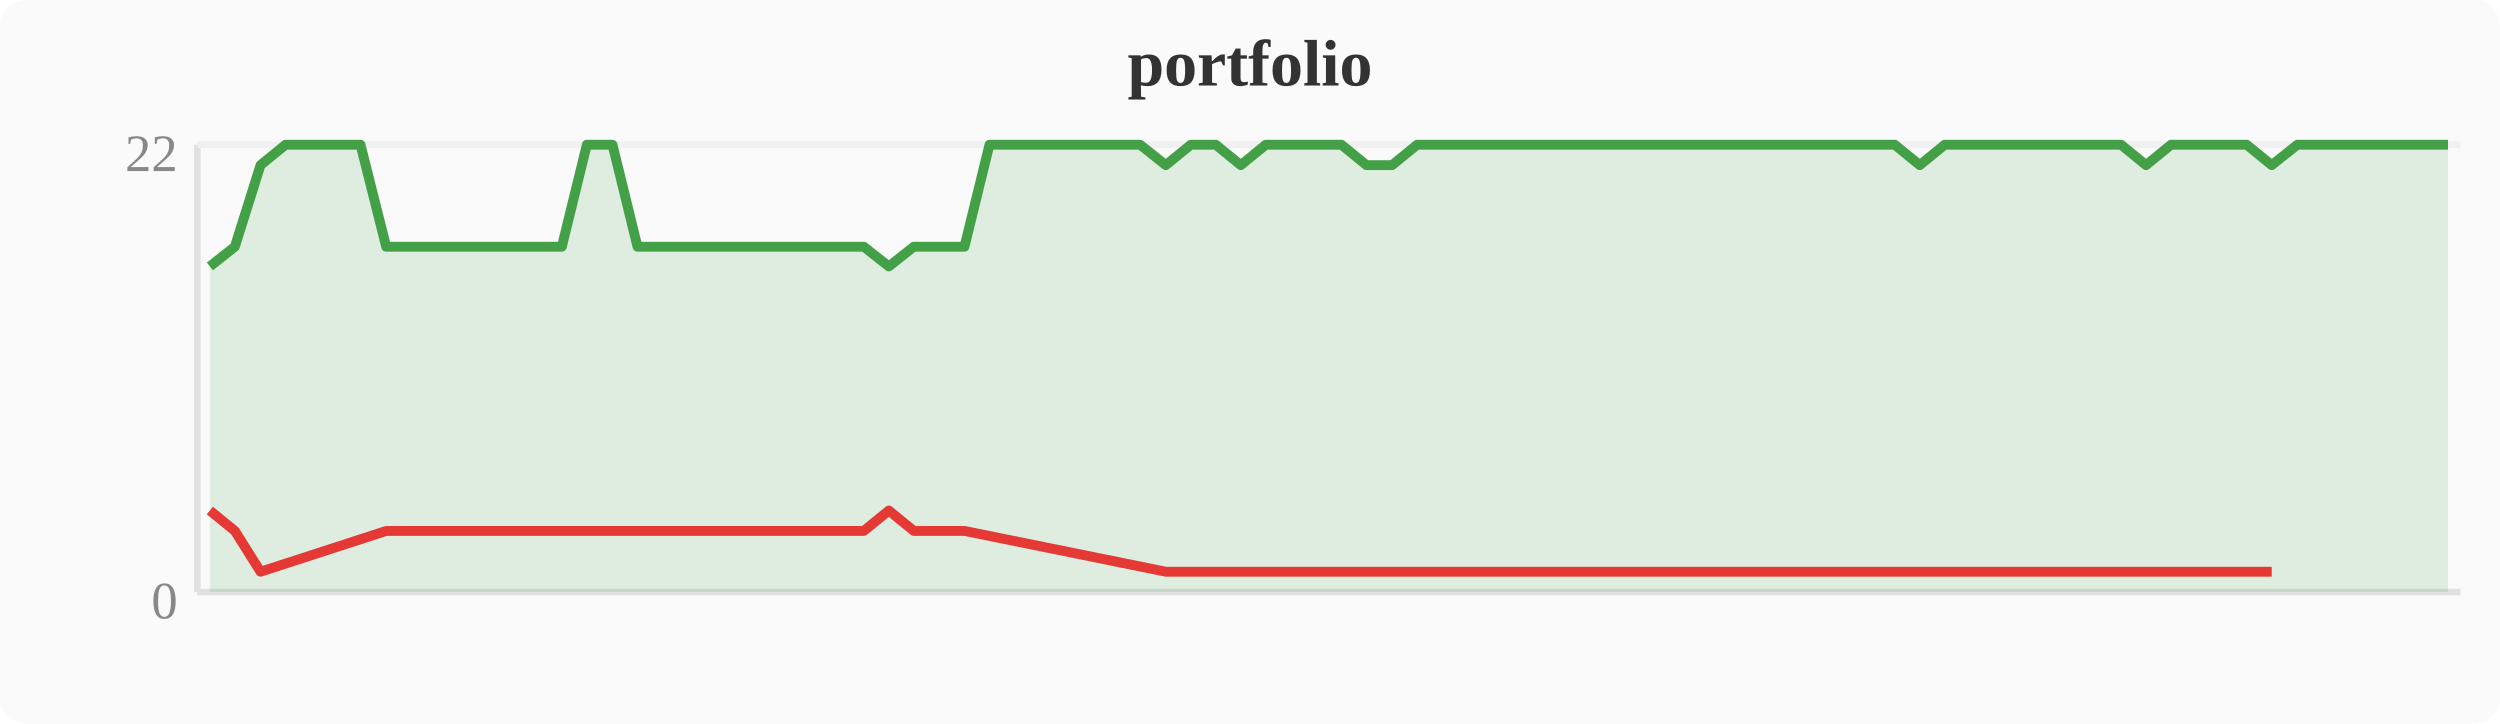
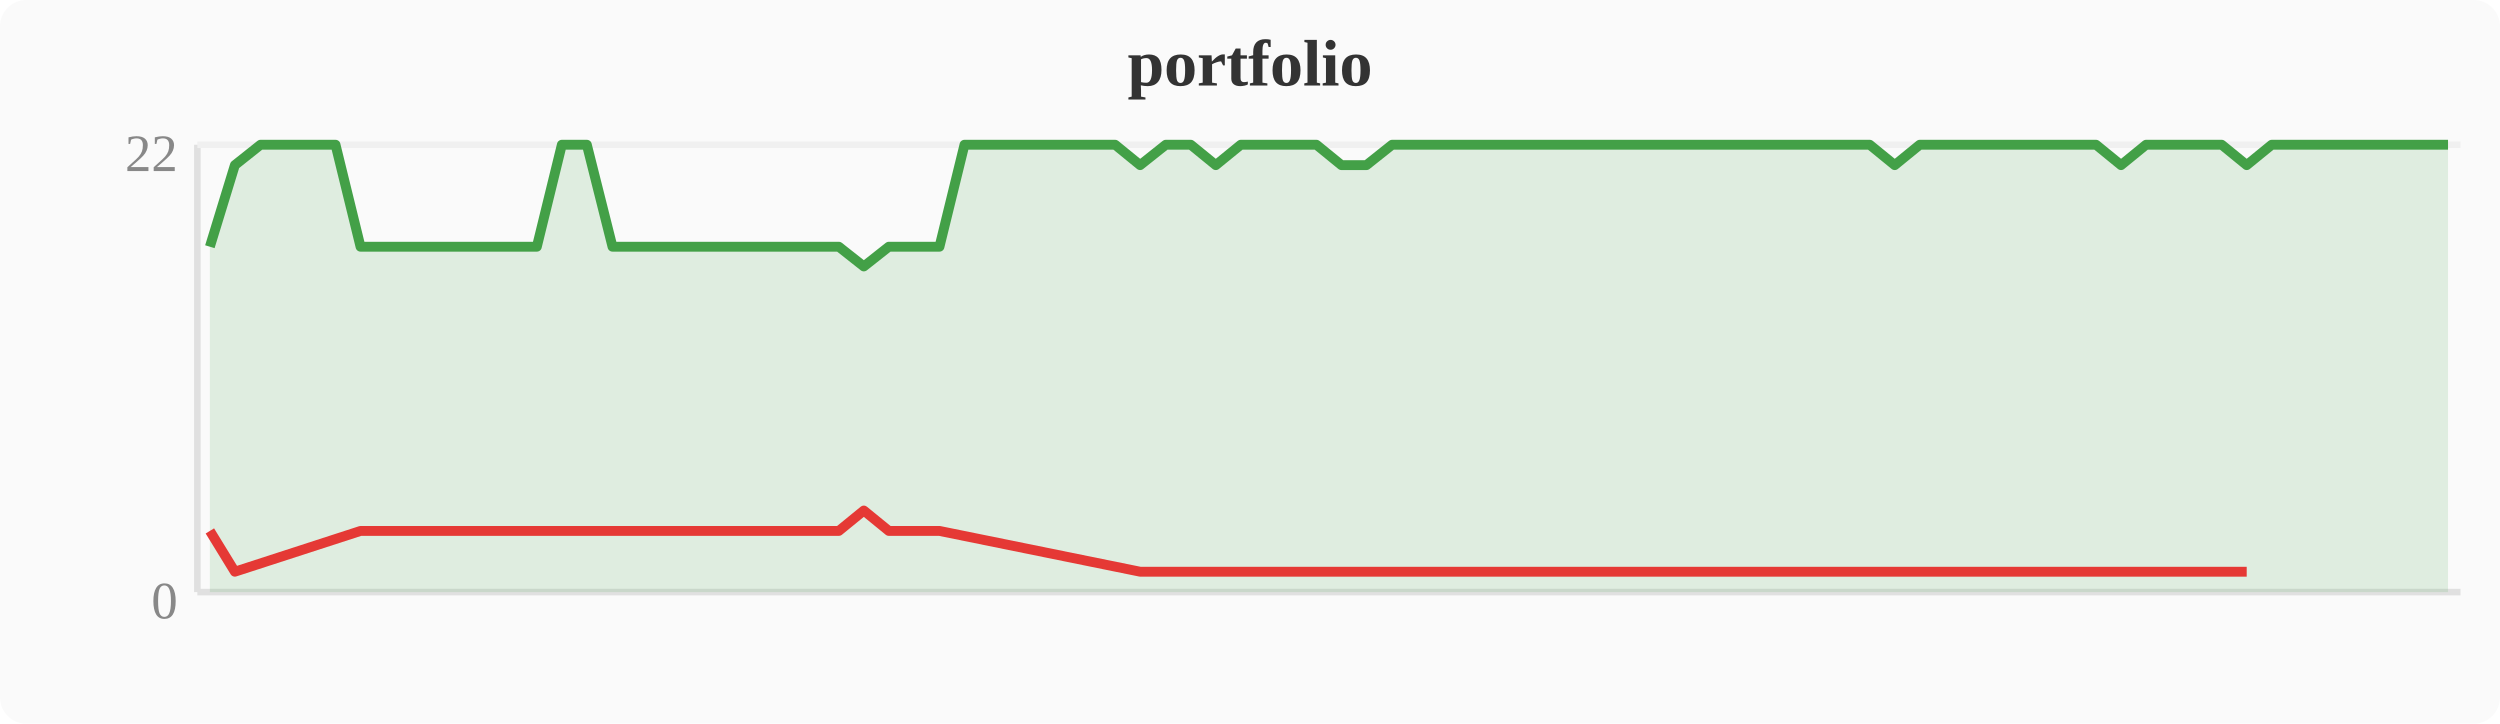
<svg xmlns="http://www.w3.org/2000/svg" width="380" height="110" viewBox="0 0 380 110">
  <rect width="380" height="110" fill="#fafafa" rx="4" />
  <text x="190" y="13" text-anchor="middle" font-size="10" font-weight="bold" fill="#333">portfolio</text>
  <line x1="30" y1="22" x2="30" y2="90" stroke="#e0e0e0" stroke-width="1" />
  <line x1="30" y1="90" x2="374" y2="90" stroke="#e0e0e0" stroke-width="1" />
  <line x1="30" y1="22" x2="374" y2="22" stroke="#f0f0f0" stroke-width="1" />
  <text x="27" y="94" text-anchor="end" font-size="8" fill="#888">0</text>
  <text x="27" y="26" text-anchor="end" font-size="8" fill="#888">22</text>
-   <polygon points="31.9,40.5 35.7,37.5 39.6,25.1 43.4,22.0 47.2,22.0 51.0,22.0 54.8,22.0 58.7,37.5 62.5,37.5 66.3,37.5 70.1,37.5 74.0,37.5 77.8,37.5 81.6,37.5 85.4,37.5 89.2,22.0 93.1,22.0 96.9,37.5 100.7,37.5 104.5,37.5 108.4,37.5 112.2,37.5 116.0,37.5 119.8,37.5 123.6,37.5 127.5,37.5 131.3,37.5 135.1,40.5 138.9,37.5 142.8,37.5 146.6,37.5 150.4,22.0 154.2,22.0 158.0,22.0 161.9,22.0 165.7,22.0 169.5,22.0 173.3,22.0 177.2,25.1 181.0,22.0 184.8,22.0 188.6,25.1 192.4,22.0 196.3,22.0 200.1,22.0 203.9,22.0 207.7,25.1 211.6,25.1 215.4,22.0 219.2,22.0 223.0,22.0 226.8,22.0 230.7,22.0 234.5,22.0 238.3,22.0 242.1,22.0 246.0,22.0 249.8,22.0 253.6,22.0 257.4,22.0 261.2,22.0 265.1,22.0 268.9,22.0 272.7,22.0 276.5,22.0 280.4,22.0 284.2,22.0 288.0,22.0 291.8,25.1 295.6,22.0 299.5,22.0 303.3,22.0 307.1,22.0 310.9,22.0 314.8,22.0 318.6,22.0 322.4,22.0 326.2,25.1 330.0,22.0 333.9,22.0 337.7,22.0 341.5,22.0 345.3,25.1 349.2,22.0 353.0,22.0 356.8,22.0 360.6,22.0 364.4,22.0 368.3,22.0 372.1,22.0 372.1,90 31.9,90" fill="#43a047" opacity="0.15" />
-   <polyline points="31.9,40.5 35.7,37.5 39.6,25.1 43.4,22.0 47.2,22.0 51.0,22.0 54.8,22.0 58.7,37.5 62.5,37.5 66.3,37.5 70.1,37.5 74.0,37.5 77.8,37.5 81.6,37.5 85.4,37.5 89.2,22.0 93.1,22.0 96.9,37.5 100.7,37.5 104.5,37.5 108.4,37.5 112.2,37.5 116.0,37.5 119.8,37.5 123.6,37.5 127.5,37.5 131.3,37.5 135.1,40.5 138.9,37.5 142.8,37.5 146.6,37.5 150.4,22.0 154.2,22.0 158.0,22.0 161.9,22.0 165.7,22.0 169.5,22.0 173.3,22.0 177.2,25.1 181.0,22.0 184.8,22.0 188.6,25.1 192.4,22.0 196.3,22.0 200.1,22.0 203.9,22.0 207.7,25.1 211.6,25.1 215.4,22.0 219.2,22.0 223.0,22.0 226.8,22.0 230.7,22.0 234.5,22.0 238.3,22.0 242.1,22.0 246.0,22.0 249.8,22.0 253.6,22.0 257.4,22.0 261.2,22.0 265.1,22.0 268.9,22.0 272.7,22.0 276.5,22.0 280.4,22.0 284.2,22.0 288.0,22.0 291.8,25.1 295.6,22.0 299.5,22.0 303.3,22.0 307.1,22.0 310.9,22.0 314.8,22.0 318.6,22.0 322.4,22.0 326.2,25.1 330.0,22.0 333.9,22.0 337.7,22.0 341.5,22.0 345.3,25.1 349.2,22.0 353.0,22.0 356.8,22.0 360.6,22.0 364.4,22.0 368.3,22.0 372.1,22.0" fill="none" stroke="#43a047" stroke-width="1.5" stroke-linejoin="round" />
-   <polyline points="31.9,77.6 35.7,80.7 39.6,86.9 58.7,80.7 62.5,80.7 66.3,80.7 70.1,80.7 74.0,80.7 77.8,80.7 81.6,80.7 85.4,80.7 96.9,80.7 100.7,80.7 104.5,80.7 108.4,80.7 112.2,80.7 116.0,80.7 119.8,80.7 123.6,80.7 127.5,80.7 131.3,80.7 135.1,77.6 138.9,80.7 142.8,80.7 146.6,80.7 177.2,86.9 188.6,86.9 207.7,86.9 211.6,86.9 291.8,86.9 326.2,86.9 345.3,86.9" fill="none" stroke="#e53935" stroke-width="1.5" stroke-linejoin="round" />
+   <polygon points="31.9,37.5 35.7,25.1 39.6,22.0 43.4,22.0 47.2,22.0 51.0,22.0 54.8,37.5 58.7,37.5 62.5,37.5 66.3,37.5 70.1,37.5 74.0,37.5 77.8,37.5 81.6,37.5 85.4,22.0 89.2,22.0 93.1,37.5 96.9,37.5 100.7,37.5 104.5,37.5 108.4,37.5 112.2,37.5 116.0,37.5 119.8,37.5 123.6,37.5 127.5,37.5 131.3,40.5 135.1,37.5 138.9,37.5 142.8,37.5 146.6,22.0 150.4,22.0 154.2,22.0 158.0,22.0 161.9,22.0 165.7,22.0 169.5,22.0 173.3,25.1 177.2,22.0 181.0,22.0 184.8,25.1 188.6,22.0 192.4,22.0 196.3,22.0 200.1,22.0 203.9,25.1 207.7,25.1 211.6,22.0 215.4,22.0 219.2,22.0 223.0,22.0 226.8,22.0 230.7,22.0 234.5,22.0 238.3,22.0 242.1,22.0 246.0,22.0 249.8,22.0 253.6,22.0 257.4,22.0 261.2,22.0 265.1,22.0 268.9,22.0 272.7,22.0 276.5,22.0 280.4,22.0 284.2,22.0 288.0,25.1 291.8,22.0 295.6,22.0 299.5,22.0 303.3,22.0 307.1,22.0 310.9,22.0 314.8,22.0 318.6,22.0 322.4,25.1 326.2,22.0 330.0,22.0 333.9,22.0 337.7,22.0 341.5,25.1 345.3,22.0 349.2,22.0 353.0,22.0 356.8,22.0 360.6,22.0 364.4,22.0 368.3,22.0 372.1,22.0 372.1,90 31.9,90" fill="#43a047" opacity="0.15" />
+   <polyline points="31.9,37.5 35.7,25.1 39.6,22.0 43.4,22.0 47.2,22.0 51.0,22.0 54.8,37.5 58.7,37.5 62.5,37.5 66.3,37.5 70.1,37.5 74.0,37.5 77.8,37.5 81.6,37.5 85.4,22.0 89.2,22.0 93.1,37.5 96.9,37.5 100.7,37.5 104.5,37.5 108.4,37.5 112.2,37.5 116.0,37.5 119.8,37.5 123.6,37.5 127.5,37.5 131.3,40.5 135.1,37.5 138.9,37.5 142.8,37.5 146.6,22.0 150.4,22.0 154.2,22.0 158.0,22.0 161.9,22.0 165.7,22.0 169.5,22.0 173.3,25.1 177.2,22.0 181.0,22.0 184.8,25.1 188.6,22.0 192.4,22.0 196.3,22.0 200.1,22.0 203.9,25.1 207.7,25.1 211.6,22.0 215.4,22.0 219.2,22.0 223.0,22.0 226.8,22.0 230.7,22.0 234.5,22.0 238.3,22.0 242.1,22.0 246.0,22.0 249.8,22.0 253.6,22.0 257.4,22.0 261.2,22.0 265.1,22.0 268.9,22.0 272.7,22.0 276.5,22.0 280.4,22.0 284.2,22.0 288.0,25.1 291.8,22.0 295.6,22.0 299.5,22.0 303.3,22.0 307.1,22.0 310.9,22.0 314.8,22.0 318.6,22.0 322.4,25.1 326.2,22.0 330.0,22.0 333.9,22.0 337.7,22.0 341.5,25.1 345.3,22.0 349.2,22.0 353.0,22.0 356.8,22.0 360.6,22.0 364.4,22.0 368.3,22.0 372.1,22.0" fill="none" stroke="#43a047" stroke-width="1.5" stroke-linejoin="round" />
+   <polyline points="31.9,80.7 35.7,86.9 54.8,80.7 58.7,80.7 62.5,80.7 66.3,80.7 70.1,80.7 74.0,80.7 77.8,80.7 81.6,80.7 93.1,80.7 96.9,80.7 100.7,80.7 104.5,80.7 108.4,80.7 112.2,80.7 116.0,80.7 119.8,80.7 123.6,80.7 127.5,80.7 131.3,77.6 135.1,80.7 138.9,80.7 142.8,80.7 173.3,86.9 184.8,86.9 203.9,86.9 207.7,86.9 288.0,86.9 322.4,86.9 341.5,86.9" fill="none" stroke="#e53935" stroke-width="1.5" stroke-linejoin="round" />
</svg>
